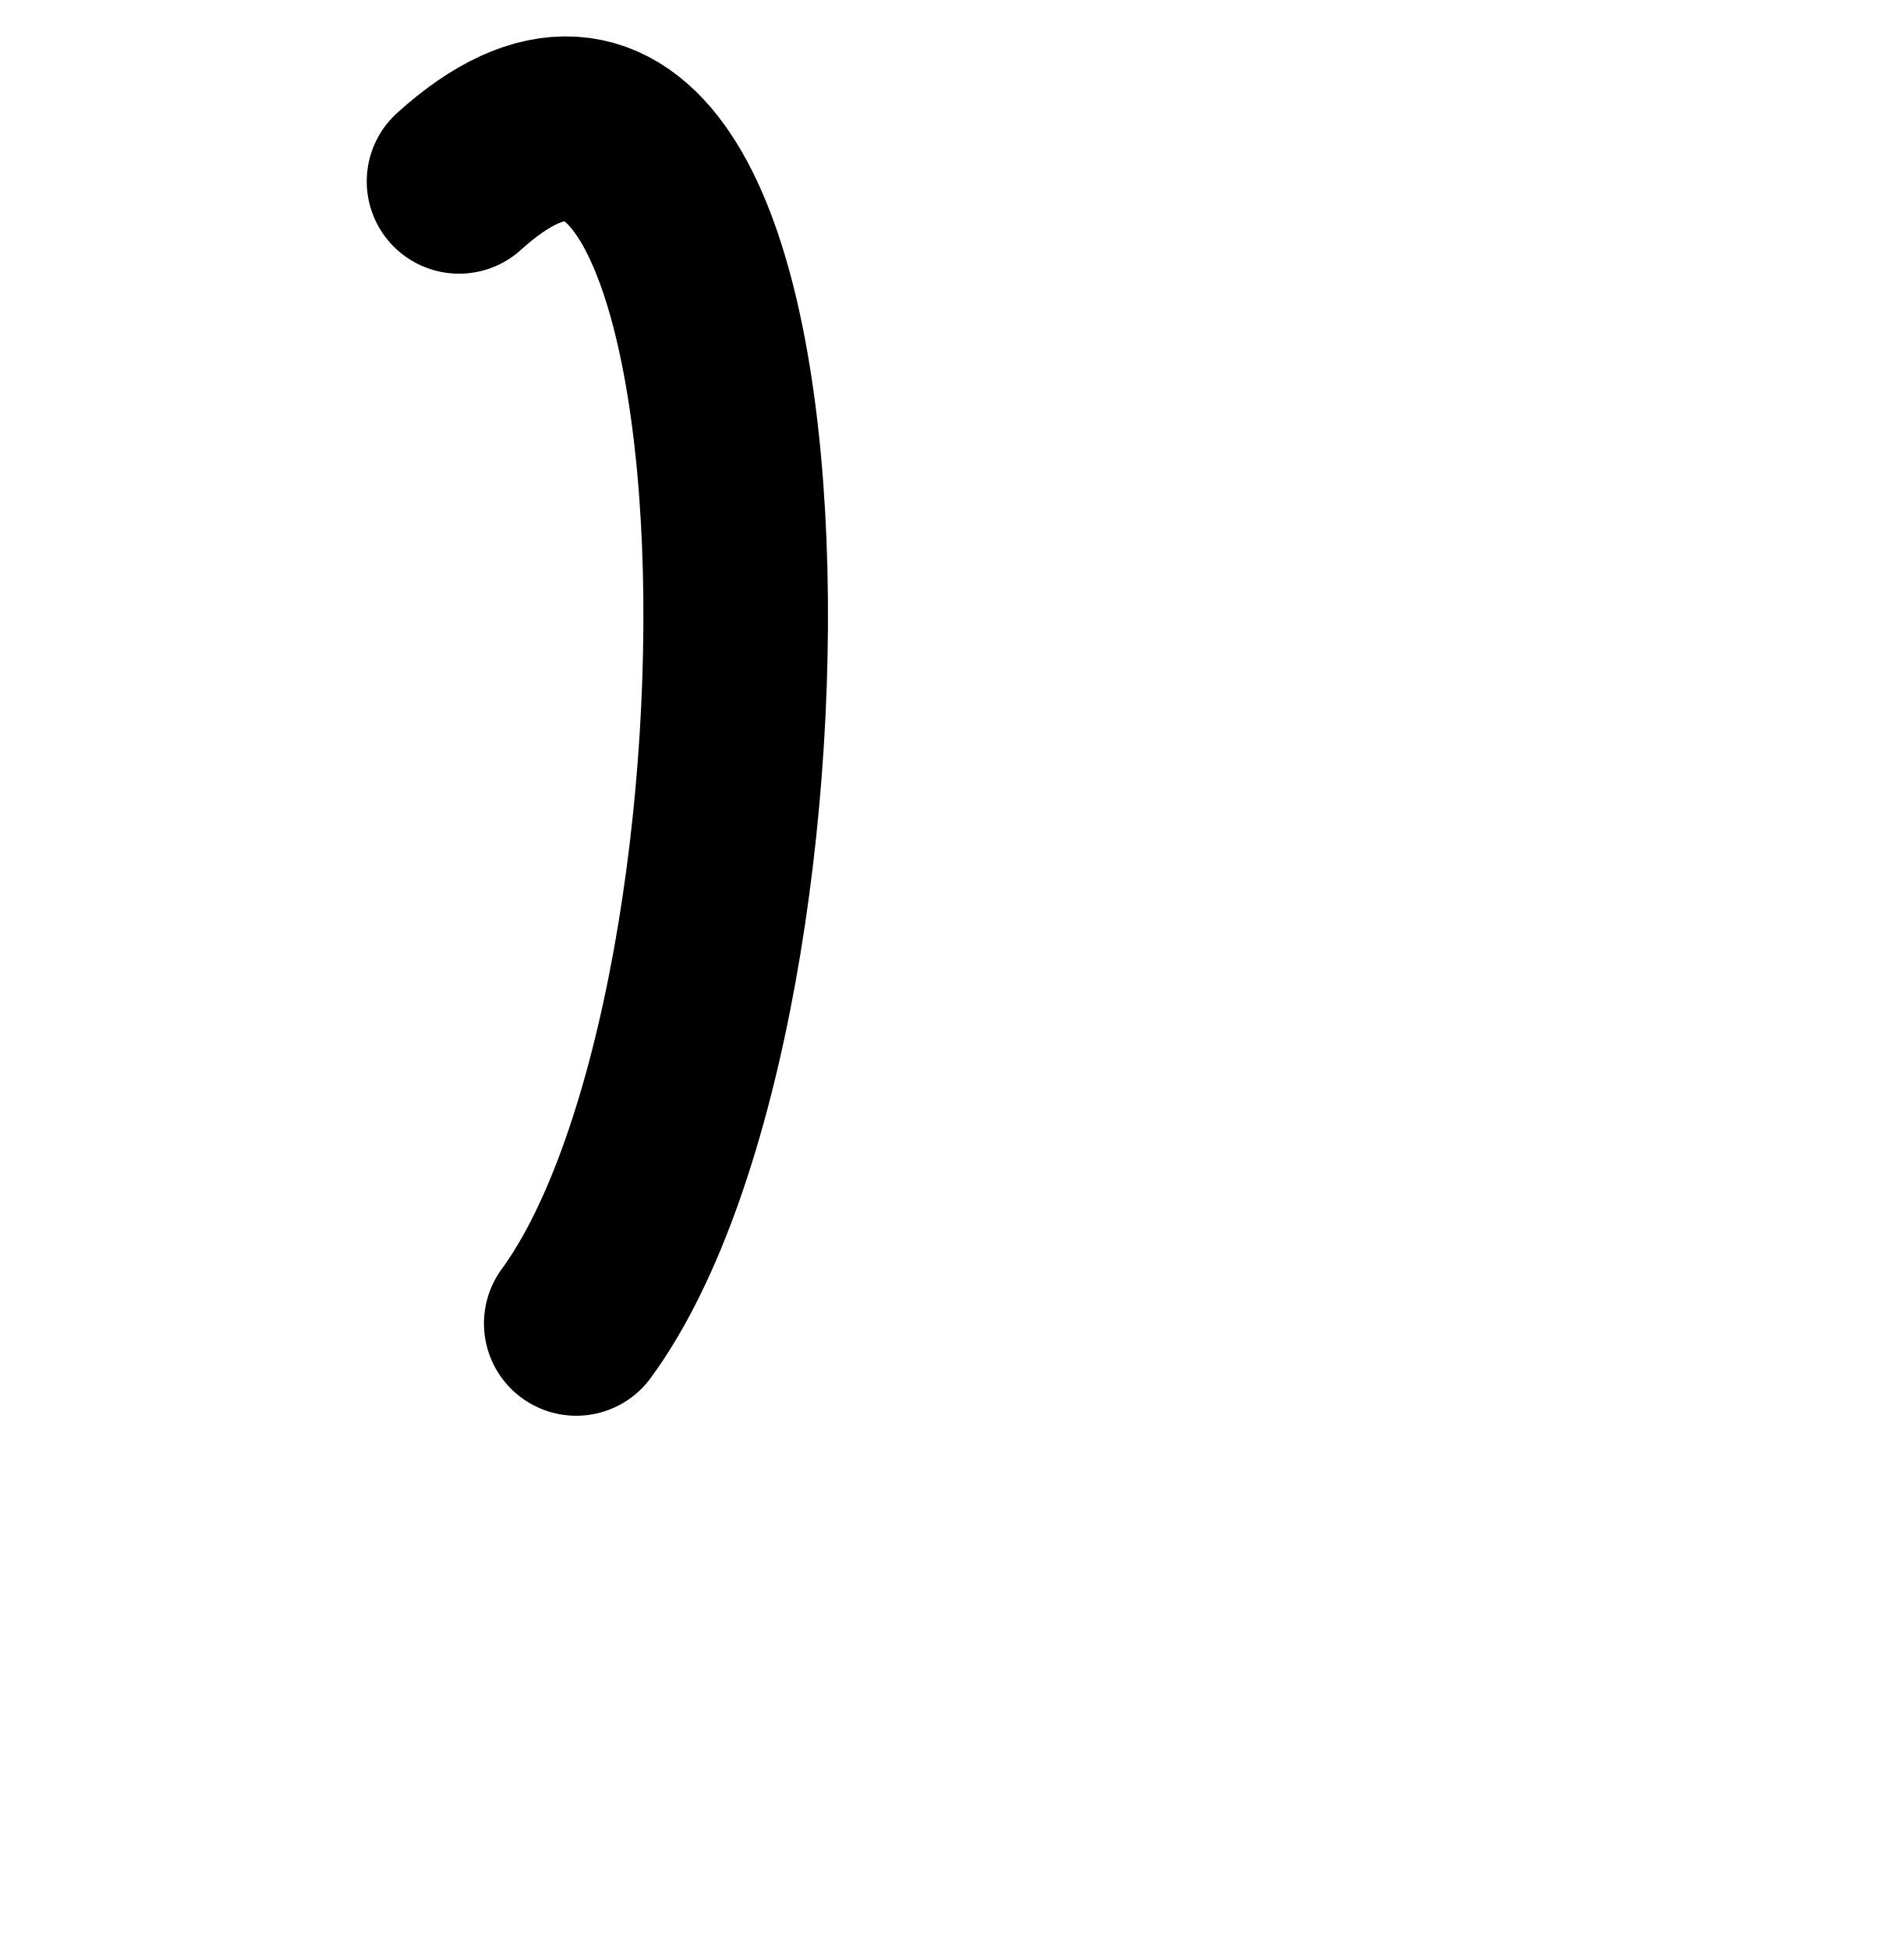
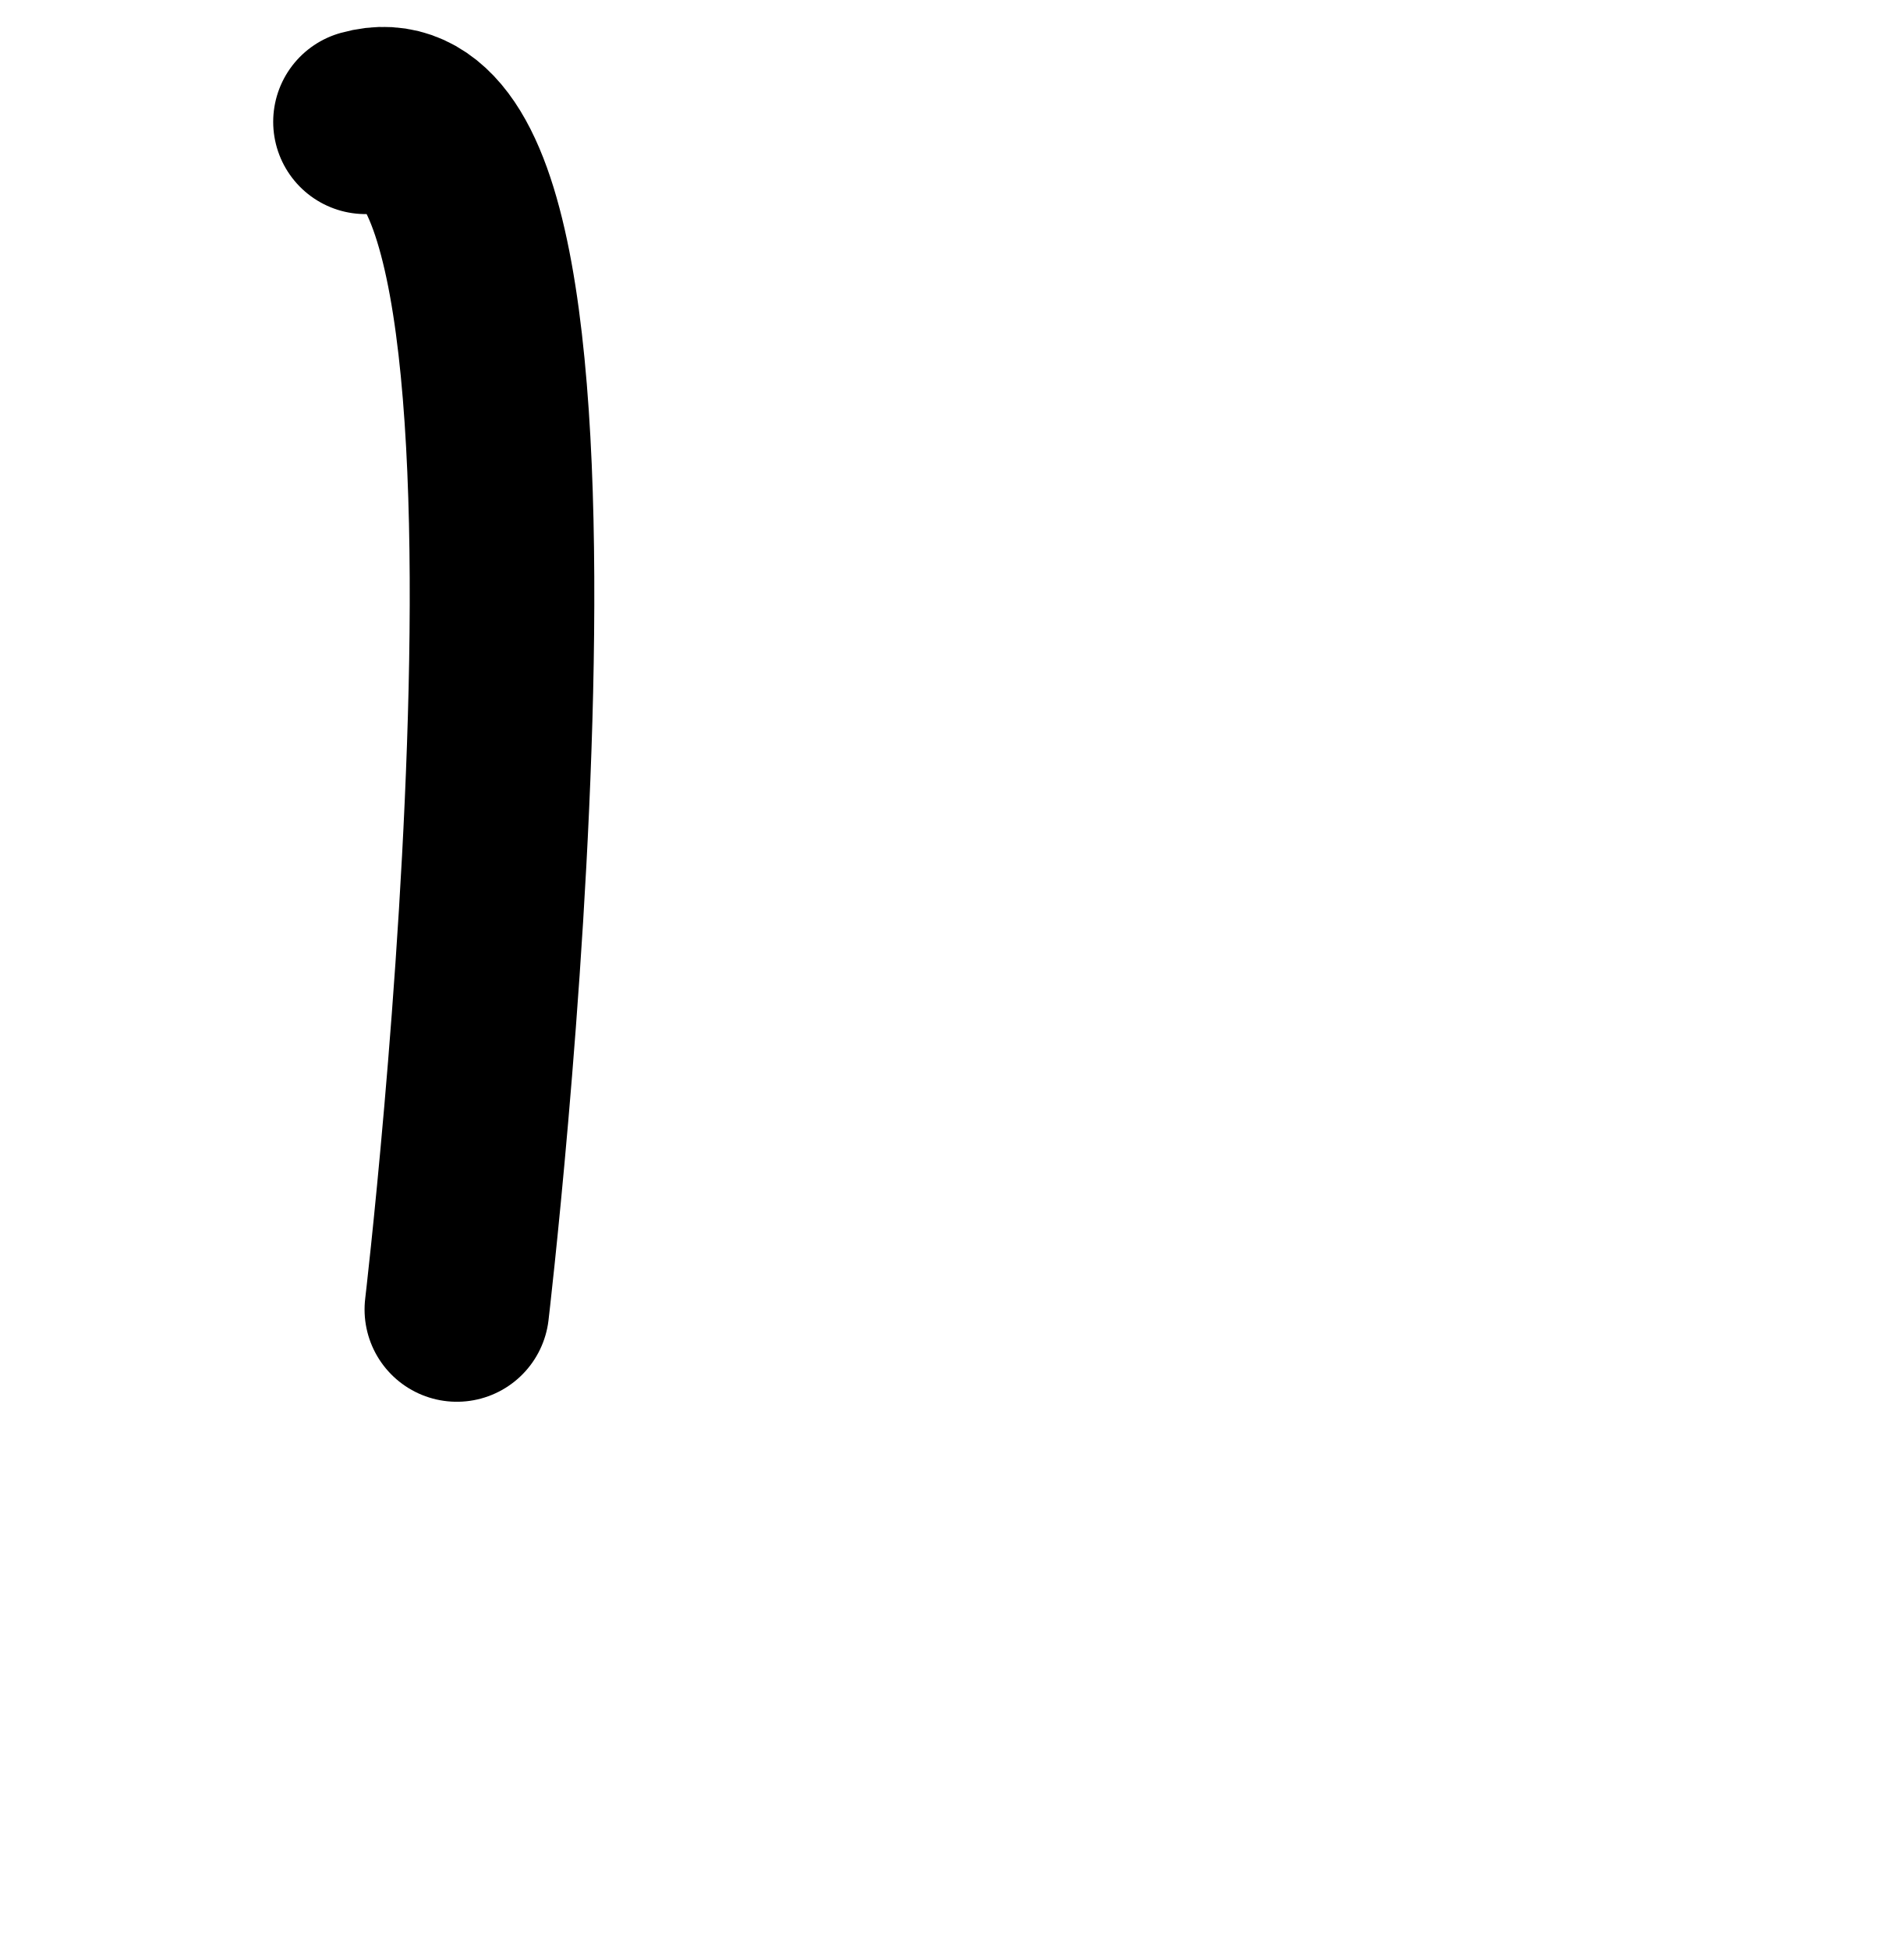
<svg xmlns="http://www.w3.org/2000/svg" width="2000" height="2048" id="svg2992" version="1.1">
  <defs id="defs5498" />
  <g id="layer1" transform="translate(0,1048)">
-     <path style="fill:none;fill-rule:evenodd;stroke:#000000;stroke-width:193.929;stroke-linecap:round;stroke-linejoin:round;stroke-miterlimit:4;stroke-dasharray:none;stroke-opacity:1" d="M 482.291,-857.38 C 839.861,-1181.372 851.297,6.919 605.446,342.697" id="path10891" />
+     <path style="fill:none;stroke:#000000;stroke-width:193.929;stroke-linecap:round;stroke-linejoin:round;stroke-miterlimit:4;stroke-opacity:1;stroke-dasharray:none" d="m 384,-920 c 251.334,-70.836 96,1248 96,1248" id="path10891" />
  </g>
</svg>
